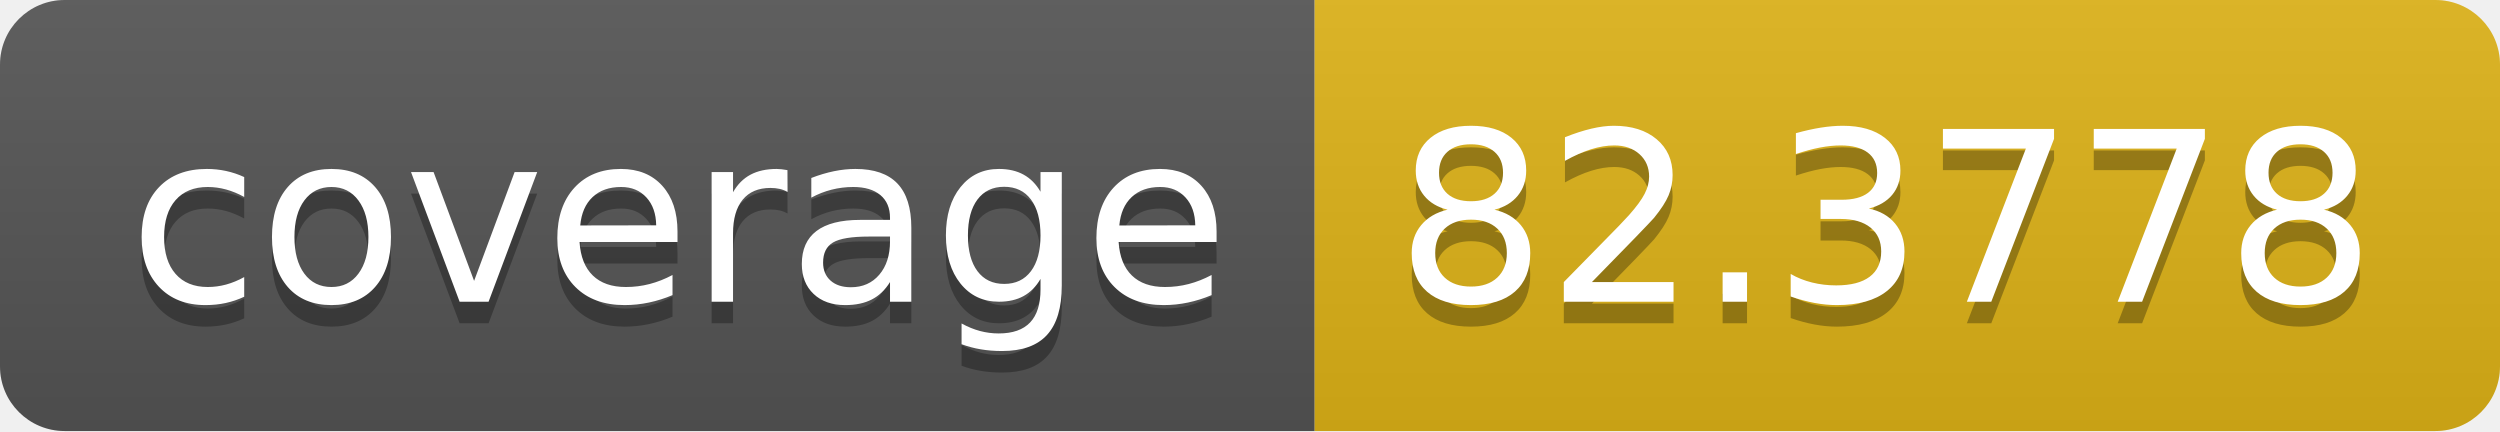
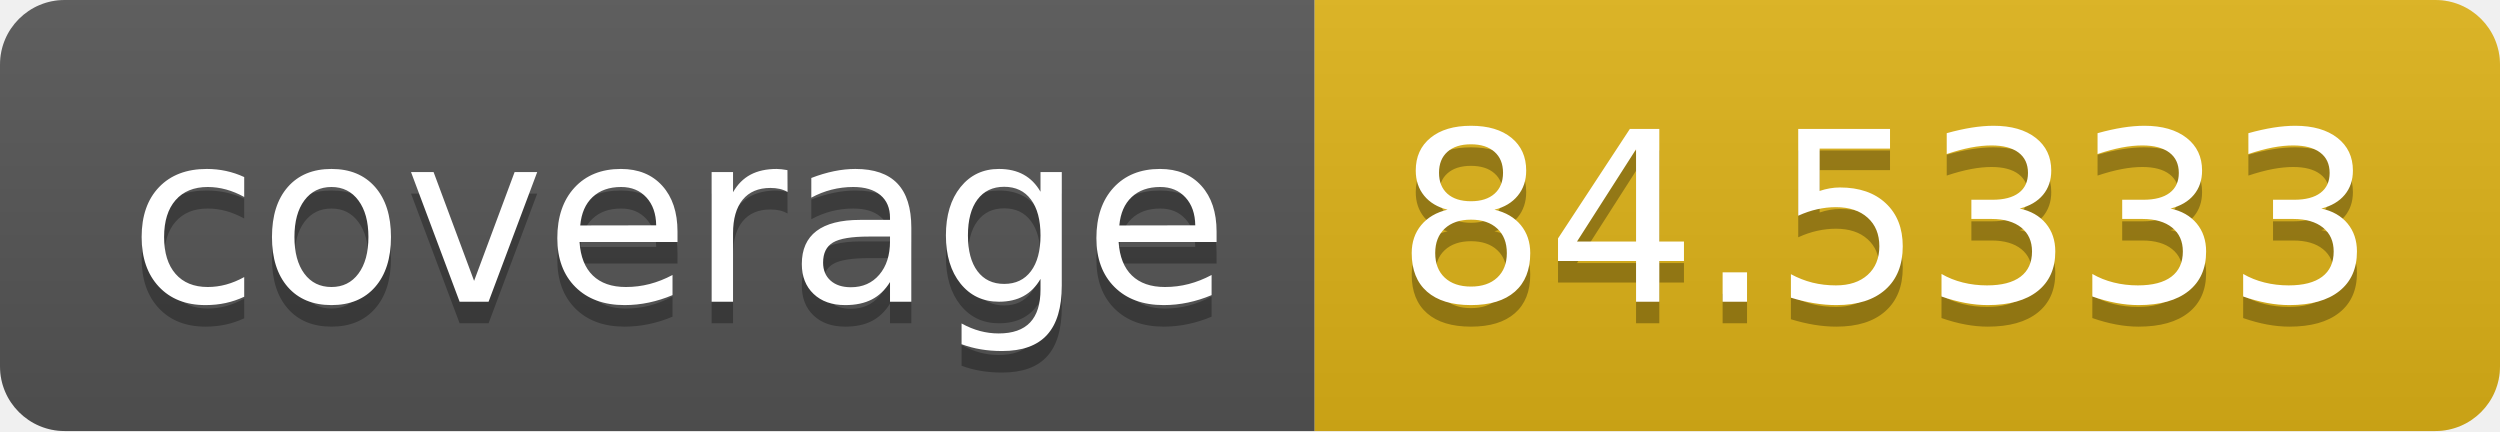
- <svg xmlns="http://www.w3.org/2000/svg" width="116" height="20" role="img" aria-label="coverage: 82.3778">
+ <svg xmlns="http://www.w3.org/2000/svg" width="116" height="20" role="img" aria-label="coverage: 84.5333">
  <linearGradient id="s" x2="0" y2="100%">
    <stop offset="0" stop-color="#bbb" stop-opacity=".1" />
    <stop offset="1" stop-opacity=".1" />
  </linearGradient>
  <clipPath id="r">
    <rect width="116" height="20" rx="3" fill="#fff" />
  </clipPath>
  <g clip-path="url(#r)">
    <rect width="61" height="20" fill="#555" />
    <rect x="61" width="55" height="20" fill="#dfb317" />
    <rect width="116" height="20" fill="url(#s)" />
  </g>
  <g fill="#fff" text-anchor="middle" font-family="Verdana,Geneva,DejaVu Sans,sans-serif" text-rendering="geometricPrecision" font-size="110">
    <text aria-hidden="true" x="315" y="150" fill="#010101" fill-opacity=".3" transform="scale(.1)" textLength="510">coverage</text>
    <text x="315" y="140" transform="scale(.1)" fill="#fff" textLength="510">coverage</text>
-     <text aria-hidden="true" x="875" y="150" fill="#010101" fill-opacity=".3" transform="scale(.1)" textLength="450">82.3778</text>
-     <text x="875" y="140" transform="scale(.1)" fill="#fff" textLength="450">82.3778</text>
+     <text aria-hidden="true" x="875" y="150" fill="#010101" fill-opacity=".3" transform="scale(.1)" textLength="450">84.5333</text>
+     <text x="875" y="140" transform="scale(.1)" fill="#fff" textLength="450">84.5333</text>
  </g>
</svg>
